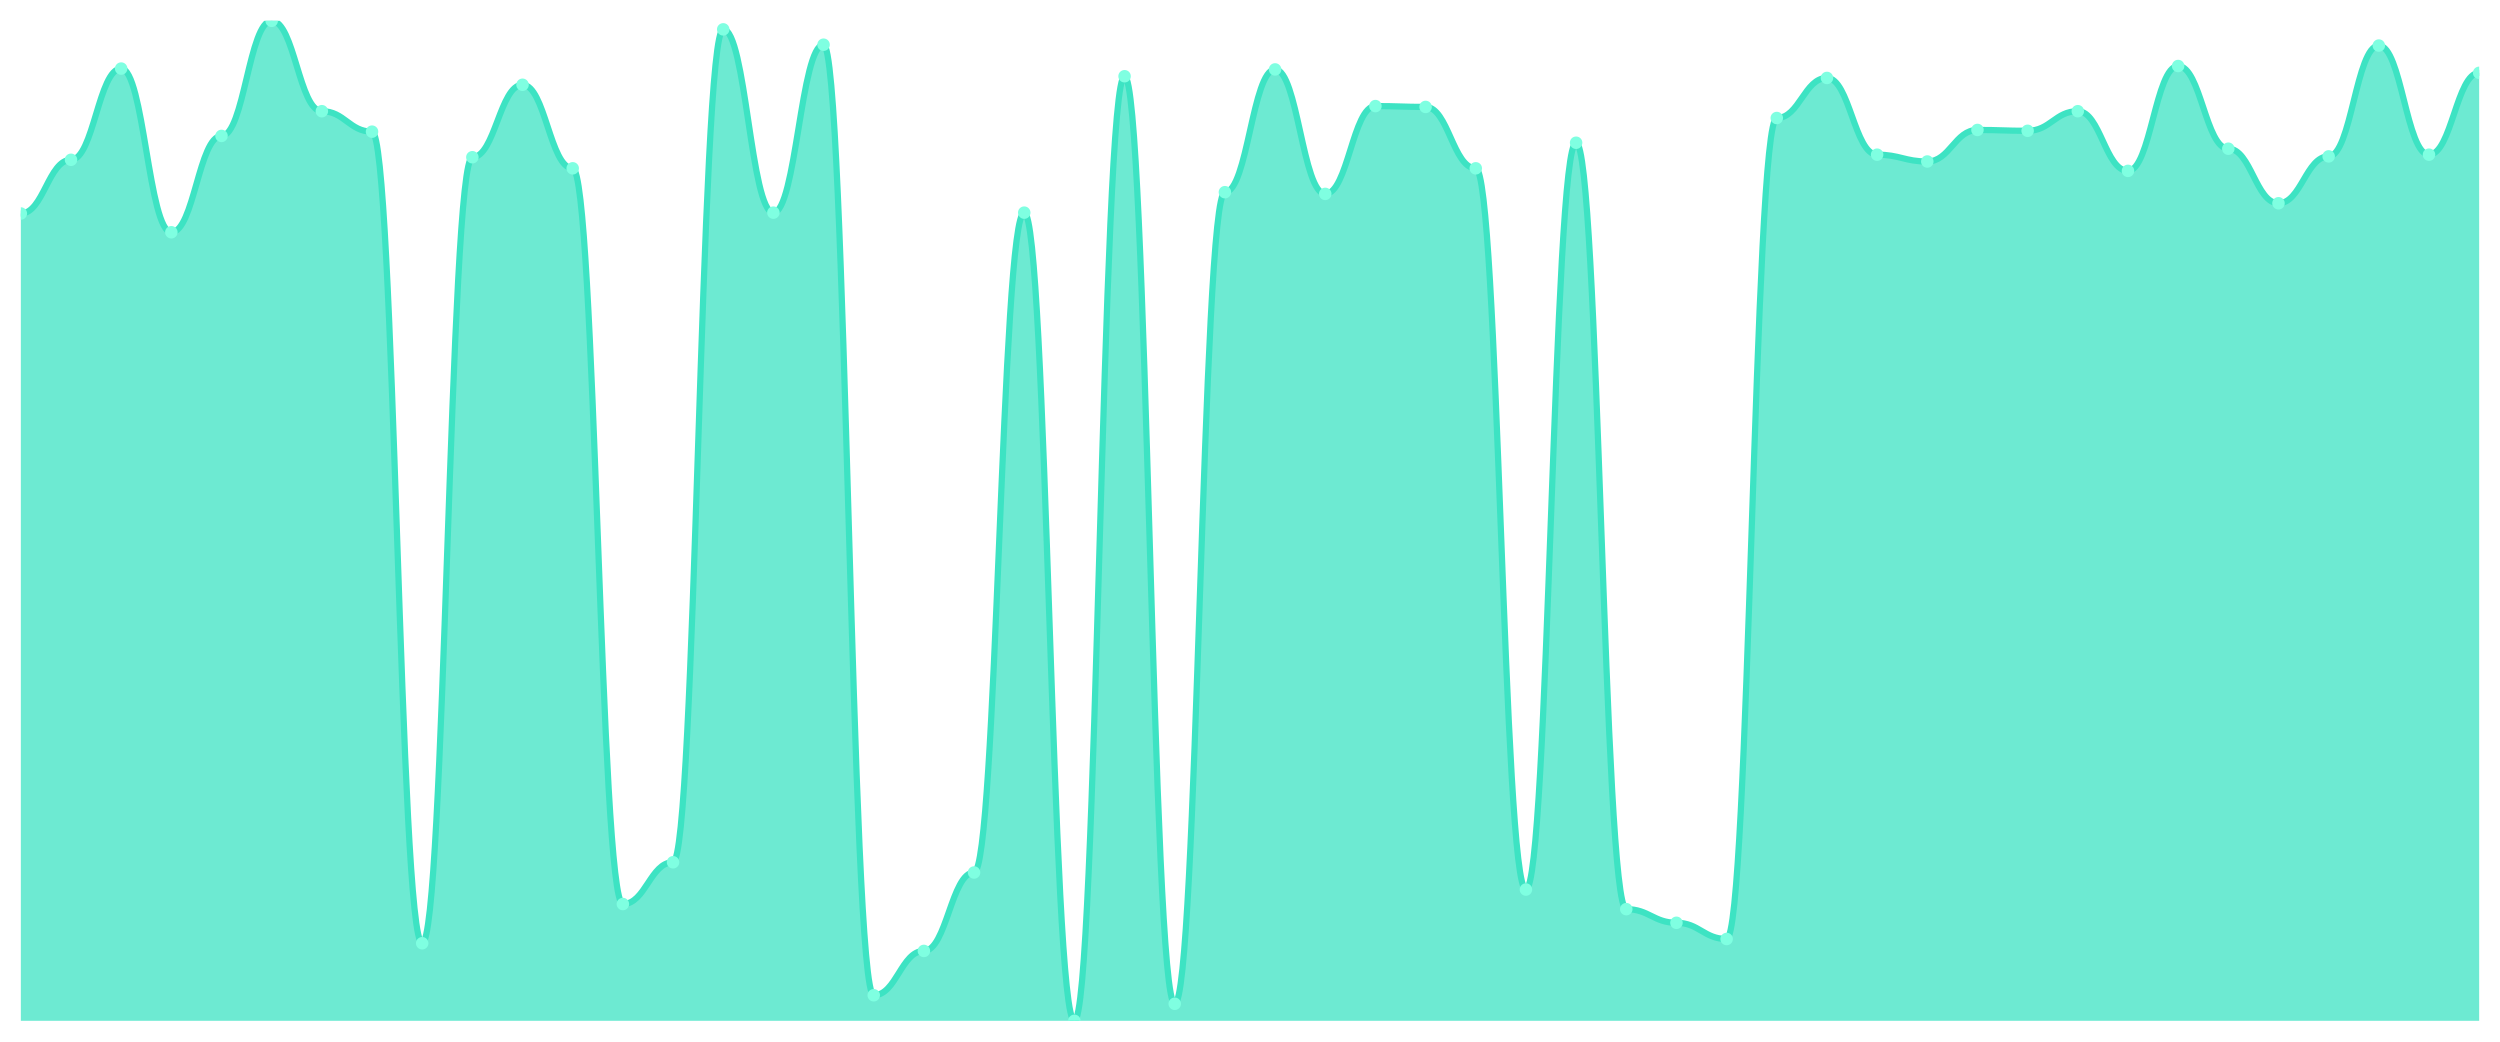
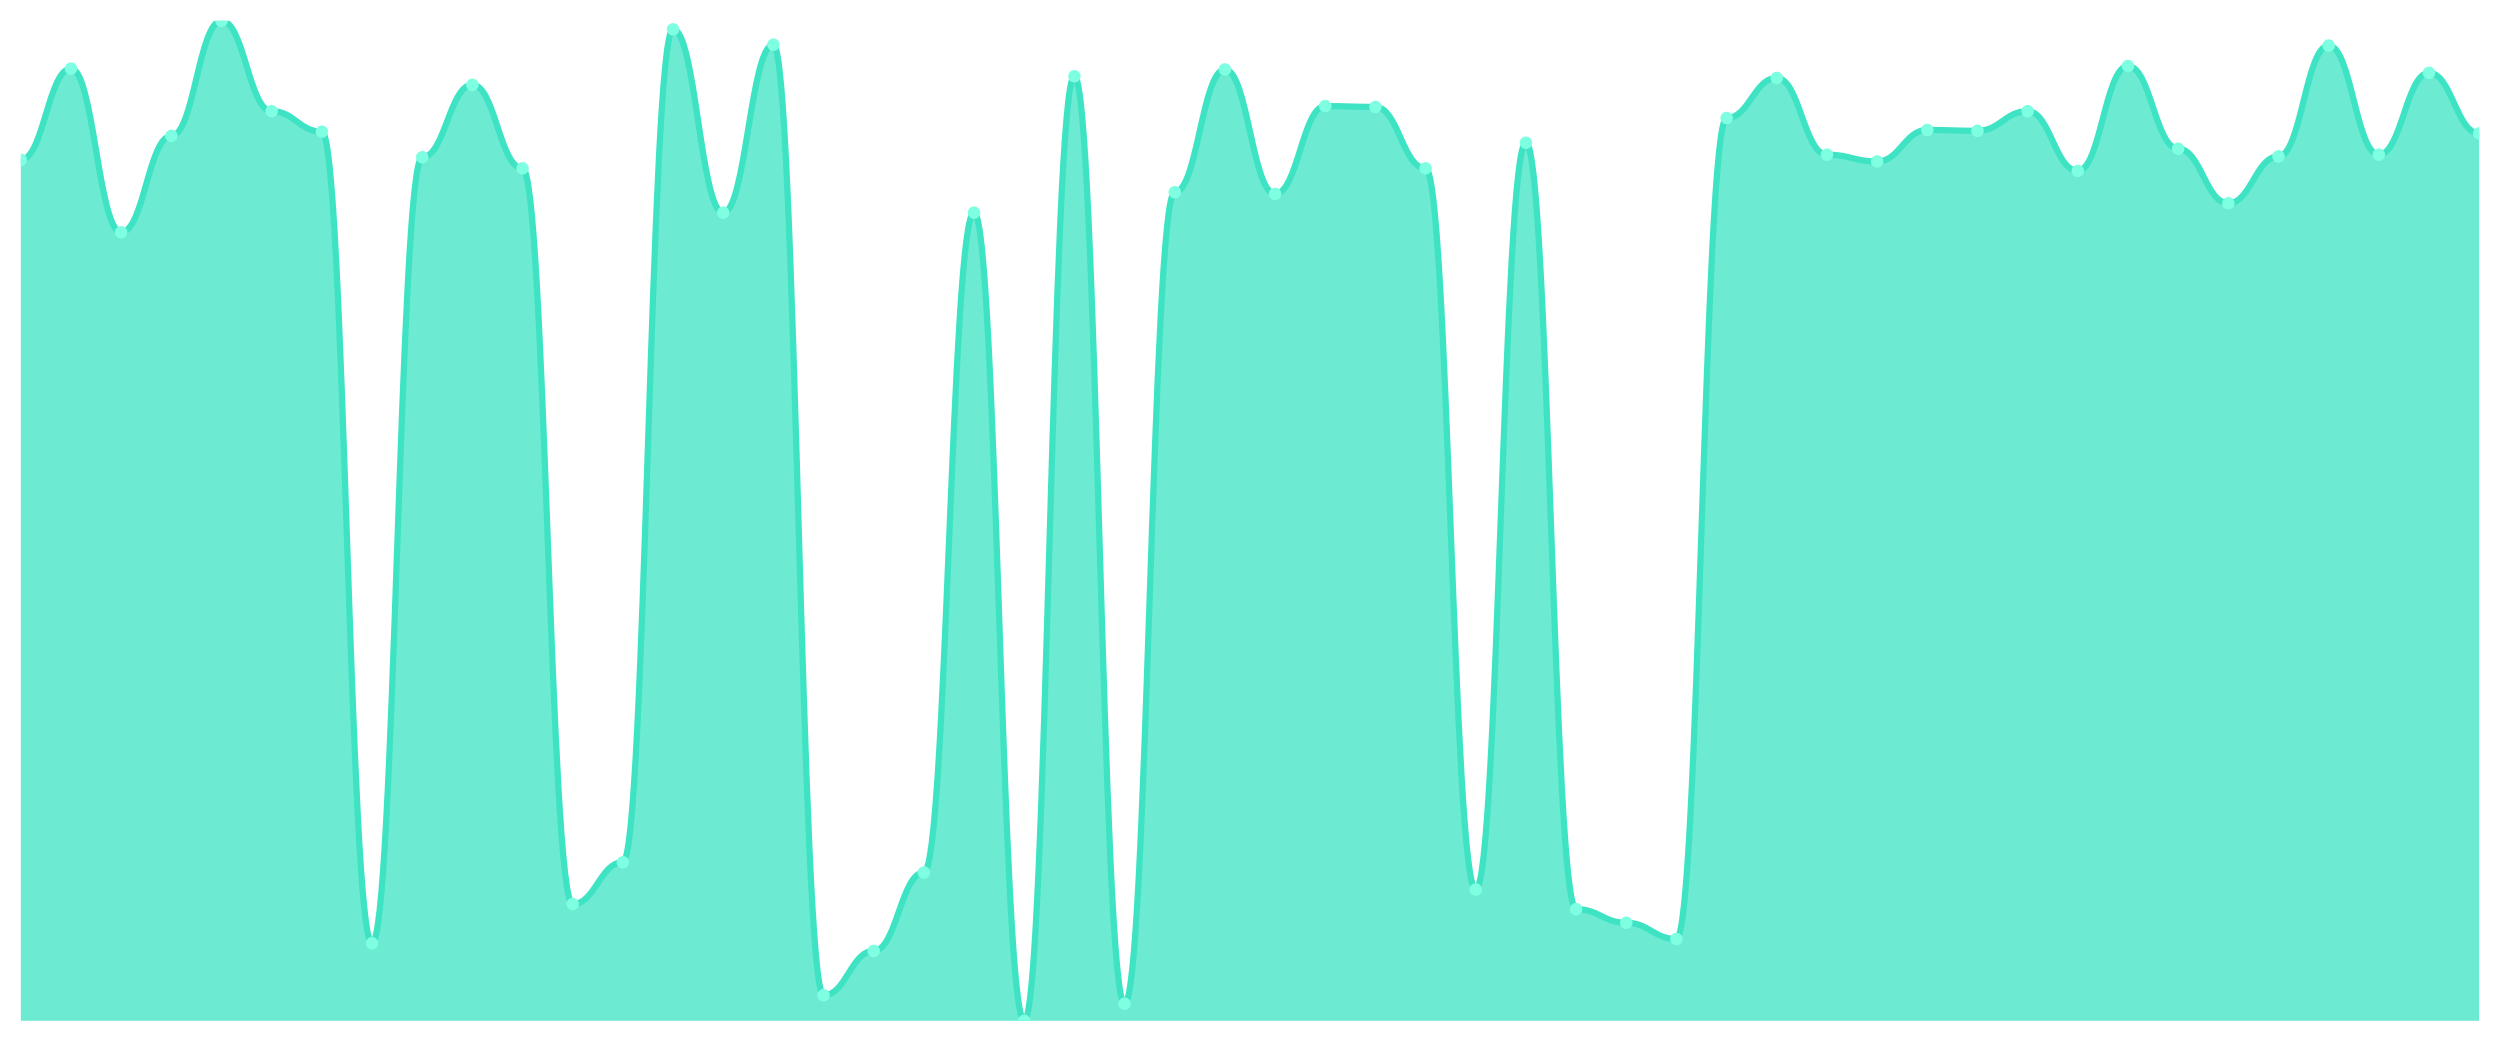
<svg xmlns="http://www.w3.org/2000/svg" viewBox="0 0 1200 500" width="1200" height="500">
  <defs>
    <clipPath id="c">
      <rect x="10" y="10" width="1180" height="480" />
    </clipPath>
  </defs>
  <rect width="1200" height="500" fill="none" />
  <g clip-path="url(#c)">
-     <path d="M 10,490 L 10,102.481 C 20.837,102.481 23.245,76.701 34.082,76.701 C 44.918,76.701 47.327,32.916 58.163,32.916 C 69,32.916 71.408,111.483 82.245,111.483 C 93.082,111.483 95.49,65.243 106.327,65.243 C 117.163,65.243 119.571,10 130.408,10 C 141.245,10 143.653,53.376 154.49,53.376 C 165.327,53.376 167.735,63.197 178.571,63.197 C 189.408,63.197 191.816,452.762 202.653,452.762 C 213.49,452.762 215.898,75.473 226.735,75.473 C 237.571,75.473 239.98,40.691 250.816,40.691 C 261.653,40.691 264.061,80.793 274.898,80.793 C 285.735,80.793 288.143,433.939 298.98,433.939 C 309.816,433.939 312.224,413.887 323.061,413.887 C 333.898,413.887 336.306,14.092 347.143,14.092 C 357.98,14.092 360.388,102.072 371.224,102.072 C 382.061,102.072 384.469,21.458 395.306,21.458 C 406.143,21.458 408.551,477.724 419.388,477.724 C 430.224,477.724 432.633,456.445 443.469,456.445 C 454.306,456.445 456.714,418.798 467.551,418.798 C 478.388,418.798 480.796,102.072 491.633,102.072 C 502.469,102.072 504.878,490 515.714,490 C 526.551,490 528.959,36.598 539.796,36.598 C 550.633,36.598 553.041,481.816 563.878,481.816 C 574.714,481.816 577.122,92.251 587.959,92.251 C 598.796,92.251 601.204,33.325 612.041,33.325 C 622.878,33.325 625.286,93.069 636.122,93.069 C 646.959,93.069 649.367,50.921 660.204,50.921 C 671.041,50.921 673.449,51.33 684.286,51.33 C 695.122,51.33 697.531,80.793 708.367,80.793 C 719.204,80.793 721.612,426.982 732.449,426.982 C 743.286,426.982 745.694,68.517 756.531,68.517 C 767.367,68.517 769.776,436.394 780.612,436.394 C 791.449,436.394 793.857,442.941 804.694,442.941 C 815.531,442.941 817.939,450.716 828.776,450.716 C 839.612,450.716 842.02,56.65 852.857,56.65 C 863.694,56.65 866.102,37.417 876.939,37.417 C 887.776,37.417 890.184,74.246 901.02,74.246 C 911.857,74.246 914.265,77.519 925.102,77.519 C 935.939,77.519 938.347,62.379 949.184,62.379 C 960.02,62.379 962.429,62.788 973.265,62.788 C 984.102,62.788 986.51,53.376 997.347,53.376 C 1008.184,53.376 1010.592,82.02 1021.429,82.02 C 1032.265,82.02 1034.673,31.688 1045.51,31.688 C 1056.347,31.688 1058.755,71.381 1069.592,71.381 C 1080.429,71.381 1082.837,97.57 1093.673,97.57 C 1104.51,97.57 1106.918,75.064 1117.755,75.064 C 1128.592,75.064 1131,21.867 1141.837,21.867 C 1152.673,21.867 1155.082,74.246 1165.918,74.246 C 1176.755,74.246 1179.163,34.962 1190,34.962 L 1190,490 Z" fill="rgba(61,227,195,0.75)" />
-     <path d="M 10,102.481 C 20.837,102.481 23.245,76.701 34.082,76.701 C 44.918,76.701 47.327,32.916 58.163,32.916 C 69,32.916 71.408,111.483 82.245,111.483 C 93.082,111.483 95.49,65.243 106.327,65.243 C 117.163,65.243 119.571,10 130.408,10 C 141.245,10 143.653,53.376 154.49,53.376 C 165.327,53.376 167.735,63.197 178.571,63.197 C 189.408,63.197 191.816,452.762 202.653,452.762 C 213.49,452.762 215.898,75.473 226.735,75.473 C 237.571,75.473 239.98,40.691 250.816,40.691 C 261.653,40.691 264.061,80.793 274.898,80.793 C 285.735,80.793 288.143,433.939 298.98,433.939 C 309.816,433.939 312.224,413.887 323.061,413.887 C 333.898,413.887 336.306,14.092 347.143,14.092 C 357.98,14.092 360.388,102.072 371.224,102.072 C 382.061,102.072 384.469,21.458 395.306,21.458 C 406.143,21.458 408.551,477.724 419.388,477.724 C 430.224,477.724 432.633,456.445 443.469,456.445 C 454.306,456.445 456.714,418.798 467.551,418.798 C 478.388,418.798 480.796,102.072 491.633,102.072 C 502.469,102.072 504.878,490 515.714,490 C 526.551,490 528.959,36.598 539.796,36.598 C 550.633,36.598 553.041,481.816 563.878,481.816 C 574.714,481.816 577.122,92.251 587.959,92.251 C 598.796,92.251 601.204,33.325 612.041,33.325 C 622.878,33.325 625.286,93.069 636.122,93.069 C 646.959,93.069 649.367,50.921 660.204,50.921 C 671.041,50.921 673.449,51.33 684.286,51.33 C 695.122,51.33 697.531,80.793 708.367,80.793 C 719.204,80.793 721.612,426.982 732.449,426.982 C 743.286,426.982 745.694,68.517 756.531,68.517 C 767.367,68.517 769.776,436.394 780.612,436.394 C 791.449,436.394 793.857,442.941 804.694,442.941 C 815.531,442.941 817.939,450.716 828.776,450.716 C 839.612,450.716 842.02,56.65 852.857,56.65 C 863.694,56.65 866.102,37.417 876.939,37.417 C 887.776,37.417 890.184,74.246 901.02,74.246 C 911.857,74.246 914.265,77.519 925.102,77.519 C 935.939,77.519 938.347,62.379 949.184,62.379 C 960.02,62.379 962.429,62.788 973.265,62.788 C 984.102,62.788 986.51,53.376 997.347,53.376 C 1008.184,53.376 1010.592,82.02 1021.429,82.02 C 1032.265,82.02 1034.673,31.688 1045.51,31.688 C 1056.347,31.688 1058.755,71.381 1069.592,71.381 C 1080.429,71.381 1082.837,97.57 1093.673,97.57 C 1104.51,97.57 1106.918,75.064 1117.755,75.064 C 1128.592,75.064 1131,21.867 1141.837,21.867 C 1152.673,21.867 1155.082,74.246 1165.918,74.246 C 1176.755,74.246 1179.163,34.962 1190,34.962" fill="none" stroke="#3de3c3" stroke-width="3" stroke-linecap="round" stroke-linejoin="round" />
-     <circle cx="10" cy="102.481" r="3" fill="#7fffe1" />
-     <circle cx="34.082" cy="76.701" r="3" fill="#7fffe1" />
-     <circle cx="58.163" cy="32.916" r="3" fill="#7fffe1" />
-     <circle cx="82.245" cy="111.483" r="3" fill="#7fffe1" />
-     <circle cx="106.327" cy="65.243" r="3" fill="#7fffe1" />
-     <circle cx="130.408" cy="10" r="3" fill="#7fffe1" />
-     <circle cx="154.49" cy="53.376" r="3" fill="#7fffe1" />
-     <circle cx="178.571" cy="63.197" r="3" fill="#7fffe1" />
-     <circle cx="202.653" cy="452.762" r="3" fill="#7fffe1" />
-     <circle cx="226.735" cy="75.473" r="3" fill="#7fffe1" />
-     <circle cx="250.816" cy="40.691" r="3" fill="#7fffe1" />
-     <circle cx="274.898" cy="80.793" r="3" fill="#7fffe1" />
-     <circle cx="298.98" cy="433.939" r="3" fill="#7fffe1" />
-     <circle cx="323.061" cy="413.887" r="3" fill="#7fffe1" />
-     <circle cx="347.143" cy="14.092" r="3" fill="#7fffe1" />
-     <circle cx="371.224" cy="102.072" r="3" fill="#7fffe1" />
-     <circle cx="395.306" cy="21.458" r="3" fill="#7fffe1" />
-     <circle cx="419.388" cy="477.724" r="3" fill="#7fffe1" />
-     <circle cx="443.469" cy="456.445" r="3" fill="#7fffe1" />
-     <circle cx="467.551" cy="418.798" r="3" fill="#7fffe1" />
-     <circle cx="491.633" cy="102.072" r="3" fill="#7fffe1" />
-     <circle cx="515.714" cy="490" r="3" fill="#7fffe1" />
-     <circle cx="539.796" cy="36.598" r="3" fill="#7fffe1" />
-     <circle cx="563.878" cy="481.816" r="3" fill="#7fffe1" />
-     <circle cx="587.959" cy="92.251" r="3" fill="#7fffe1" />
-     <circle cx="612.041" cy="33.325" r="3" fill="#7fffe1" />
-     <circle cx="636.122" cy="93.069" r="3" fill="#7fffe1" />
-     <circle cx="660.204" cy="50.921" r="3" fill="#7fffe1" />
-     <circle cx="684.286" cy="51.33" r="3" fill="#7fffe1" />
-     <circle cx="708.367" cy="80.793" r="3" fill="#7fffe1" />
-     <circle cx="732.449" cy="426.982" r="3" fill="#7fffe1" />
-     <circle cx="756.531" cy="68.517" r="3" fill="#7fffe1" />
-     <circle cx="780.612" cy="436.394" r="3" fill="#7fffe1" />
-     <circle cx="804.694" cy="442.941" r="3" fill="#7fffe1" />
-     <circle cx="828.776" cy="450.716" r="3" fill="#7fffe1" />
-     <circle cx="852.857" cy="56.65" r="3" fill="#7fffe1" />
-     <circle cx="876.939" cy="37.417" r="3" fill="#7fffe1" />
-     <circle cx="901.02" cy="74.246" r="3" fill="#7fffe1" />
-     <circle cx="925.102" cy="77.519" r="3" fill="#7fffe1" />
-     <circle cx="949.184" cy="62.379" r="3" fill="#7fffe1" />
-     <circle cx="973.265" cy="62.788" r="3" fill="#7fffe1" />
-     <circle cx="997.347" cy="53.376" r="3" fill="#7fffe1" />
-     <circle cx="1021.429" cy="82.02" r="3" fill="#7fffe1" />
-     <circle cx="1045.51" cy="31.688" r="3" fill="#7fffe1" />
-     <circle cx="1069.592" cy="71.381" r="3" fill="#7fffe1" />
-     <circle cx="1093.673" cy="97.57" r="3" fill="#7fffe1" />
-     <circle cx="1117.755" cy="75.064" r="3" fill="#7fffe1" />
-     <circle cx="1141.837" cy="21.867" r="3" fill="#7fffe1" />
-     <circle cx="1165.918" cy="74.246" r="3" fill="#7fffe1" />
-     <circle cx="1190" cy="34.962" r="3" fill="#7fffe1" />
+     <path d="M 10,490 L 10,76.701 C 20.837,76.701 23.245,32.916 34.082,32.916 C 44.918,32.916 47.327,111.483 58.163,111.483 C 69,111.483 71.408,65.243 82.245,65.243 C 93.082,65.243 95.49,10 106.327,10 C 117.163,10 119.571,53.376 130.408,53.376 C 141.245,53.376 143.653,63.197 154.49,63.197 C 165.327,63.197 167.735,452.762 178.571,452.762 C 189.408,452.762 191.816,75.473 202.653,75.473 C 213.49,75.473 215.898,40.691 226.735,40.691 C 237.571,40.691 239.98,80.793 250.816,80.793 C 261.653,80.793 264.061,433.939 274.898,433.939 C 285.735,433.939 288.143,413.887 298.98,413.887 C 309.816,413.887 312.224,14.092 323.061,14.092 C 333.898,14.092 336.306,102.072 347.143,102.072 C 357.98,102.072 360.388,21.458 371.224,21.458 C 382.061,21.458 384.469,477.724 395.306,477.724 C 406.143,477.724 408.551,456.445 419.388,456.445 C 430.224,456.445 432.633,418.798 443.469,418.798 C 454.306,418.798 456.714,102.072 467.551,102.072 C 478.388,102.072 480.796,490 491.633,490 C 502.469,490 504.878,36.598 515.714,36.598 C 526.551,36.598 528.959,481.816 539.796,481.816 C 550.633,481.816 553.041,92.251 563.878,92.251 C 574.714,92.251 577.122,33.325 587.959,33.325 C 598.796,33.325 601.204,93.069 612.041,93.069 C 622.878,93.069 625.286,50.921 636.122,50.921 C 646.959,50.921 649.367,51.33 660.204,51.33 C 671.041,51.33 673.449,80.793 684.286,80.793 C 695.122,80.793 697.531,426.982 708.367,426.982 C 719.204,426.982 721.612,68.517 732.449,68.517 C 743.286,68.517 745.694,436.394 756.531,436.394 C 767.367,436.394 769.776,442.941 780.612,442.941 C 791.449,442.941 793.857,450.716 804.694,450.716 C 815.531,450.716 817.939,56.65 828.776,56.65 C 839.612,56.65 842.02,37.417 852.857,37.417 C 863.694,37.417 866.102,74.246 876.939,74.246 C 887.776,74.246 890.184,77.519 901.02,77.519 C 911.857,77.519 914.265,62.379 925.102,62.379 C 935.939,62.379 938.347,62.788 949.184,62.788 C 960.02,62.788 962.429,53.376 973.265,53.376 C 984.102,53.376 986.51,82.02 997.347,82.02 C 1008.184,82.02 1010.592,31.688 1021.429,31.688 C 1032.265,31.688 1034.673,71.381 1045.51,71.381 C 1056.347,71.381 1058.755,97.57 1069.592,97.57 C 1080.429,97.57 1082.837,75.064 1093.673,75.064 C 1104.51,75.064 1106.918,21.867 1117.755,21.867 C 1128.592,21.867 1131,74.246 1141.837,74.246 C 1152.673,74.246 1155.082,34.962 1165.918,34.962 C 1176.755,34.962 1179.163,64.015 1190,64.015 L 1190,490 Z" fill="rgba(61,227,195,0.75)" />
+     <path d="M 10,76.701 C 20.837,76.701 23.245,32.916 34.082,32.916 C 44.918,32.916 47.327,111.483 58.163,111.483 C 69,111.483 71.408,65.243 82.245,65.243 C 93.082,65.243 95.49,10 106.327,10 C 117.163,10 119.571,53.376 130.408,53.376 C 141.245,53.376 143.653,63.197 154.49,63.197 C 165.327,63.197 167.735,452.762 178.571,452.762 C 189.408,452.762 191.816,75.473 202.653,75.473 C 213.49,75.473 215.898,40.691 226.735,40.691 C 237.571,40.691 239.98,80.793 250.816,80.793 C 261.653,80.793 264.061,433.939 274.898,433.939 C 285.735,433.939 288.143,413.887 298.98,413.887 C 309.816,413.887 312.224,14.092 323.061,14.092 C 333.898,14.092 336.306,102.072 347.143,102.072 C 357.98,102.072 360.388,21.458 371.224,21.458 C 382.061,21.458 384.469,477.724 395.306,477.724 C 406.143,477.724 408.551,456.445 419.388,456.445 C 430.224,456.445 432.633,418.798 443.469,418.798 C 454.306,418.798 456.714,102.072 467.551,102.072 C 478.388,102.072 480.796,490 491.633,490 C 502.469,490 504.878,36.598 515.714,36.598 C 526.551,36.598 528.959,481.816 539.796,481.816 C 550.633,481.816 553.041,92.251 563.878,92.251 C 574.714,92.251 577.122,33.325 587.959,33.325 C 598.796,33.325 601.204,93.069 612.041,93.069 C 622.878,93.069 625.286,50.921 636.122,50.921 C 646.959,50.921 649.367,51.33 660.204,51.33 C 671.041,51.33 673.449,80.793 684.286,80.793 C 695.122,80.793 697.531,426.982 708.367,426.982 C 719.204,426.982 721.612,68.517 732.449,68.517 C 743.286,68.517 745.694,436.394 756.531,436.394 C 767.367,436.394 769.776,442.941 780.612,442.941 C 791.449,442.941 793.857,450.716 804.694,450.716 C 815.531,450.716 817.939,56.65 828.776,56.65 C 839.612,56.65 842.02,37.417 852.857,37.417 C 863.694,37.417 866.102,74.246 876.939,74.246 C 887.776,74.246 890.184,77.519 901.02,77.519 C 911.857,77.519 914.265,62.379 925.102,62.379 C 935.939,62.379 938.347,62.788 949.184,62.788 C 960.02,62.788 962.429,53.376 973.265,53.376 C 984.102,53.376 986.51,82.02 997.347,82.02 C 1008.184,82.02 1010.592,31.688 1021.429,31.688 C 1032.265,31.688 1034.673,71.381 1045.51,71.381 C 1056.347,71.381 1058.755,97.57 1069.592,97.57 C 1080.429,97.57 1082.837,75.064 1093.673,75.064 C 1104.51,75.064 1106.918,21.867 1117.755,21.867 C 1128.592,21.867 1131,74.246 1141.837,74.246 C 1152.673,74.246 1155.082,34.962 1165.918,34.962 C 1176.755,34.962 1179.163,64.015 1190,64.015" fill="none" stroke="#3de3c3" stroke-width="3" stroke-linecap="round" stroke-linejoin="round" />
+     <circle cx="10" cy="76.701" r="3" fill="#7fffe1" />
+     <circle cx="34.082" cy="32.916" r="3" fill="#7fffe1" />
+     <circle cx="58.163" cy="111.483" r="3" fill="#7fffe1" />
+     <circle cx="82.245" cy="65.243" r="3" fill="#7fffe1" />
+     <circle cx="106.327" cy="10" r="3" fill="#7fffe1" />
+     <circle cx="130.408" cy="53.376" r="3" fill="#7fffe1" />
+     <circle cx="154.49" cy="63.197" r="3" fill="#7fffe1" />
+     <circle cx="178.571" cy="452.762" r="3" fill="#7fffe1" />
+     <circle cx="202.653" cy="75.473" r="3" fill="#7fffe1" />
+     <circle cx="226.735" cy="40.691" r="3" fill="#7fffe1" />
+     <circle cx="250.816" cy="80.793" r="3" fill="#7fffe1" />
+     <circle cx="274.898" cy="433.939" r="3" fill="#7fffe1" />
+     <circle cx="298.98" cy="413.887" r="3" fill="#7fffe1" />
+     <circle cx="323.061" cy="14.092" r="3" fill="#7fffe1" />
+     <circle cx="347.143" cy="102.072" r="3" fill="#7fffe1" />
+     <circle cx="371.224" cy="21.458" r="3" fill="#7fffe1" />
+     <circle cx="395.306" cy="477.724" r="3" fill="#7fffe1" />
+     <circle cx="419.388" cy="456.445" r="3" fill="#7fffe1" />
+     <circle cx="443.469" cy="418.798" r="3" fill="#7fffe1" />
+     <circle cx="467.551" cy="102.072" r="3" fill="#7fffe1" />
+     <circle cx="491.633" cy="490" r="3" fill="#7fffe1" />
+     <circle cx="515.714" cy="36.598" r="3" fill="#7fffe1" />
+     <circle cx="539.796" cy="481.816" r="3" fill="#7fffe1" />
+     <circle cx="563.878" cy="92.251" r="3" fill="#7fffe1" />
+     <circle cx="587.959" cy="33.325" r="3" fill="#7fffe1" />
+     <circle cx="612.041" cy="93.069" r="3" fill="#7fffe1" />
+     <circle cx="636.122" cy="50.921" r="3" fill="#7fffe1" />
+     <circle cx="660.204" cy="51.33" r="3" fill="#7fffe1" />
+     <circle cx="684.286" cy="80.793" r="3" fill="#7fffe1" />
+     <circle cx="708.367" cy="426.982" r="3" fill="#7fffe1" />
+     <circle cx="732.449" cy="68.517" r="3" fill="#7fffe1" />
+     <circle cx="756.531" cy="436.394" r="3" fill="#7fffe1" />
+     <circle cx="780.612" cy="442.941" r="3" fill="#7fffe1" />
+     <circle cx="804.694" cy="450.716" r="3" fill="#7fffe1" />
+     <circle cx="828.776" cy="56.65" r="3" fill="#7fffe1" />
+     <circle cx="852.857" cy="37.417" r="3" fill="#7fffe1" />
+     <circle cx="876.939" cy="74.246" r="3" fill="#7fffe1" />
+     <circle cx="901.02" cy="77.519" r="3" fill="#7fffe1" />
+     <circle cx="925.102" cy="62.379" r="3" fill="#7fffe1" />
+     <circle cx="949.184" cy="62.788" r="3" fill="#7fffe1" />
+     <circle cx="973.265" cy="53.376" r="3" fill="#7fffe1" />
+     <circle cx="997.347" cy="82.02" r="3" fill="#7fffe1" />
+     <circle cx="1021.429" cy="31.688" r="3" fill="#7fffe1" />
+     <circle cx="1045.51" cy="71.381" r="3" fill="#7fffe1" />
+     <circle cx="1069.592" cy="97.57" r="3" fill="#7fffe1" />
+     <circle cx="1093.673" cy="75.064" r="3" fill="#7fffe1" />
+     <circle cx="1117.755" cy="21.867" r="3" fill="#7fffe1" />
+     <circle cx="1141.837" cy="74.246" r="3" fill="#7fffe1" />
+     <circle cx="1165.918" cy="34.962" r="3" fill="#7fffe1" />
+     <circle cx="1190" cy="64.015" r="3" fill="#7fffe1" />
  </g>
</svg>
